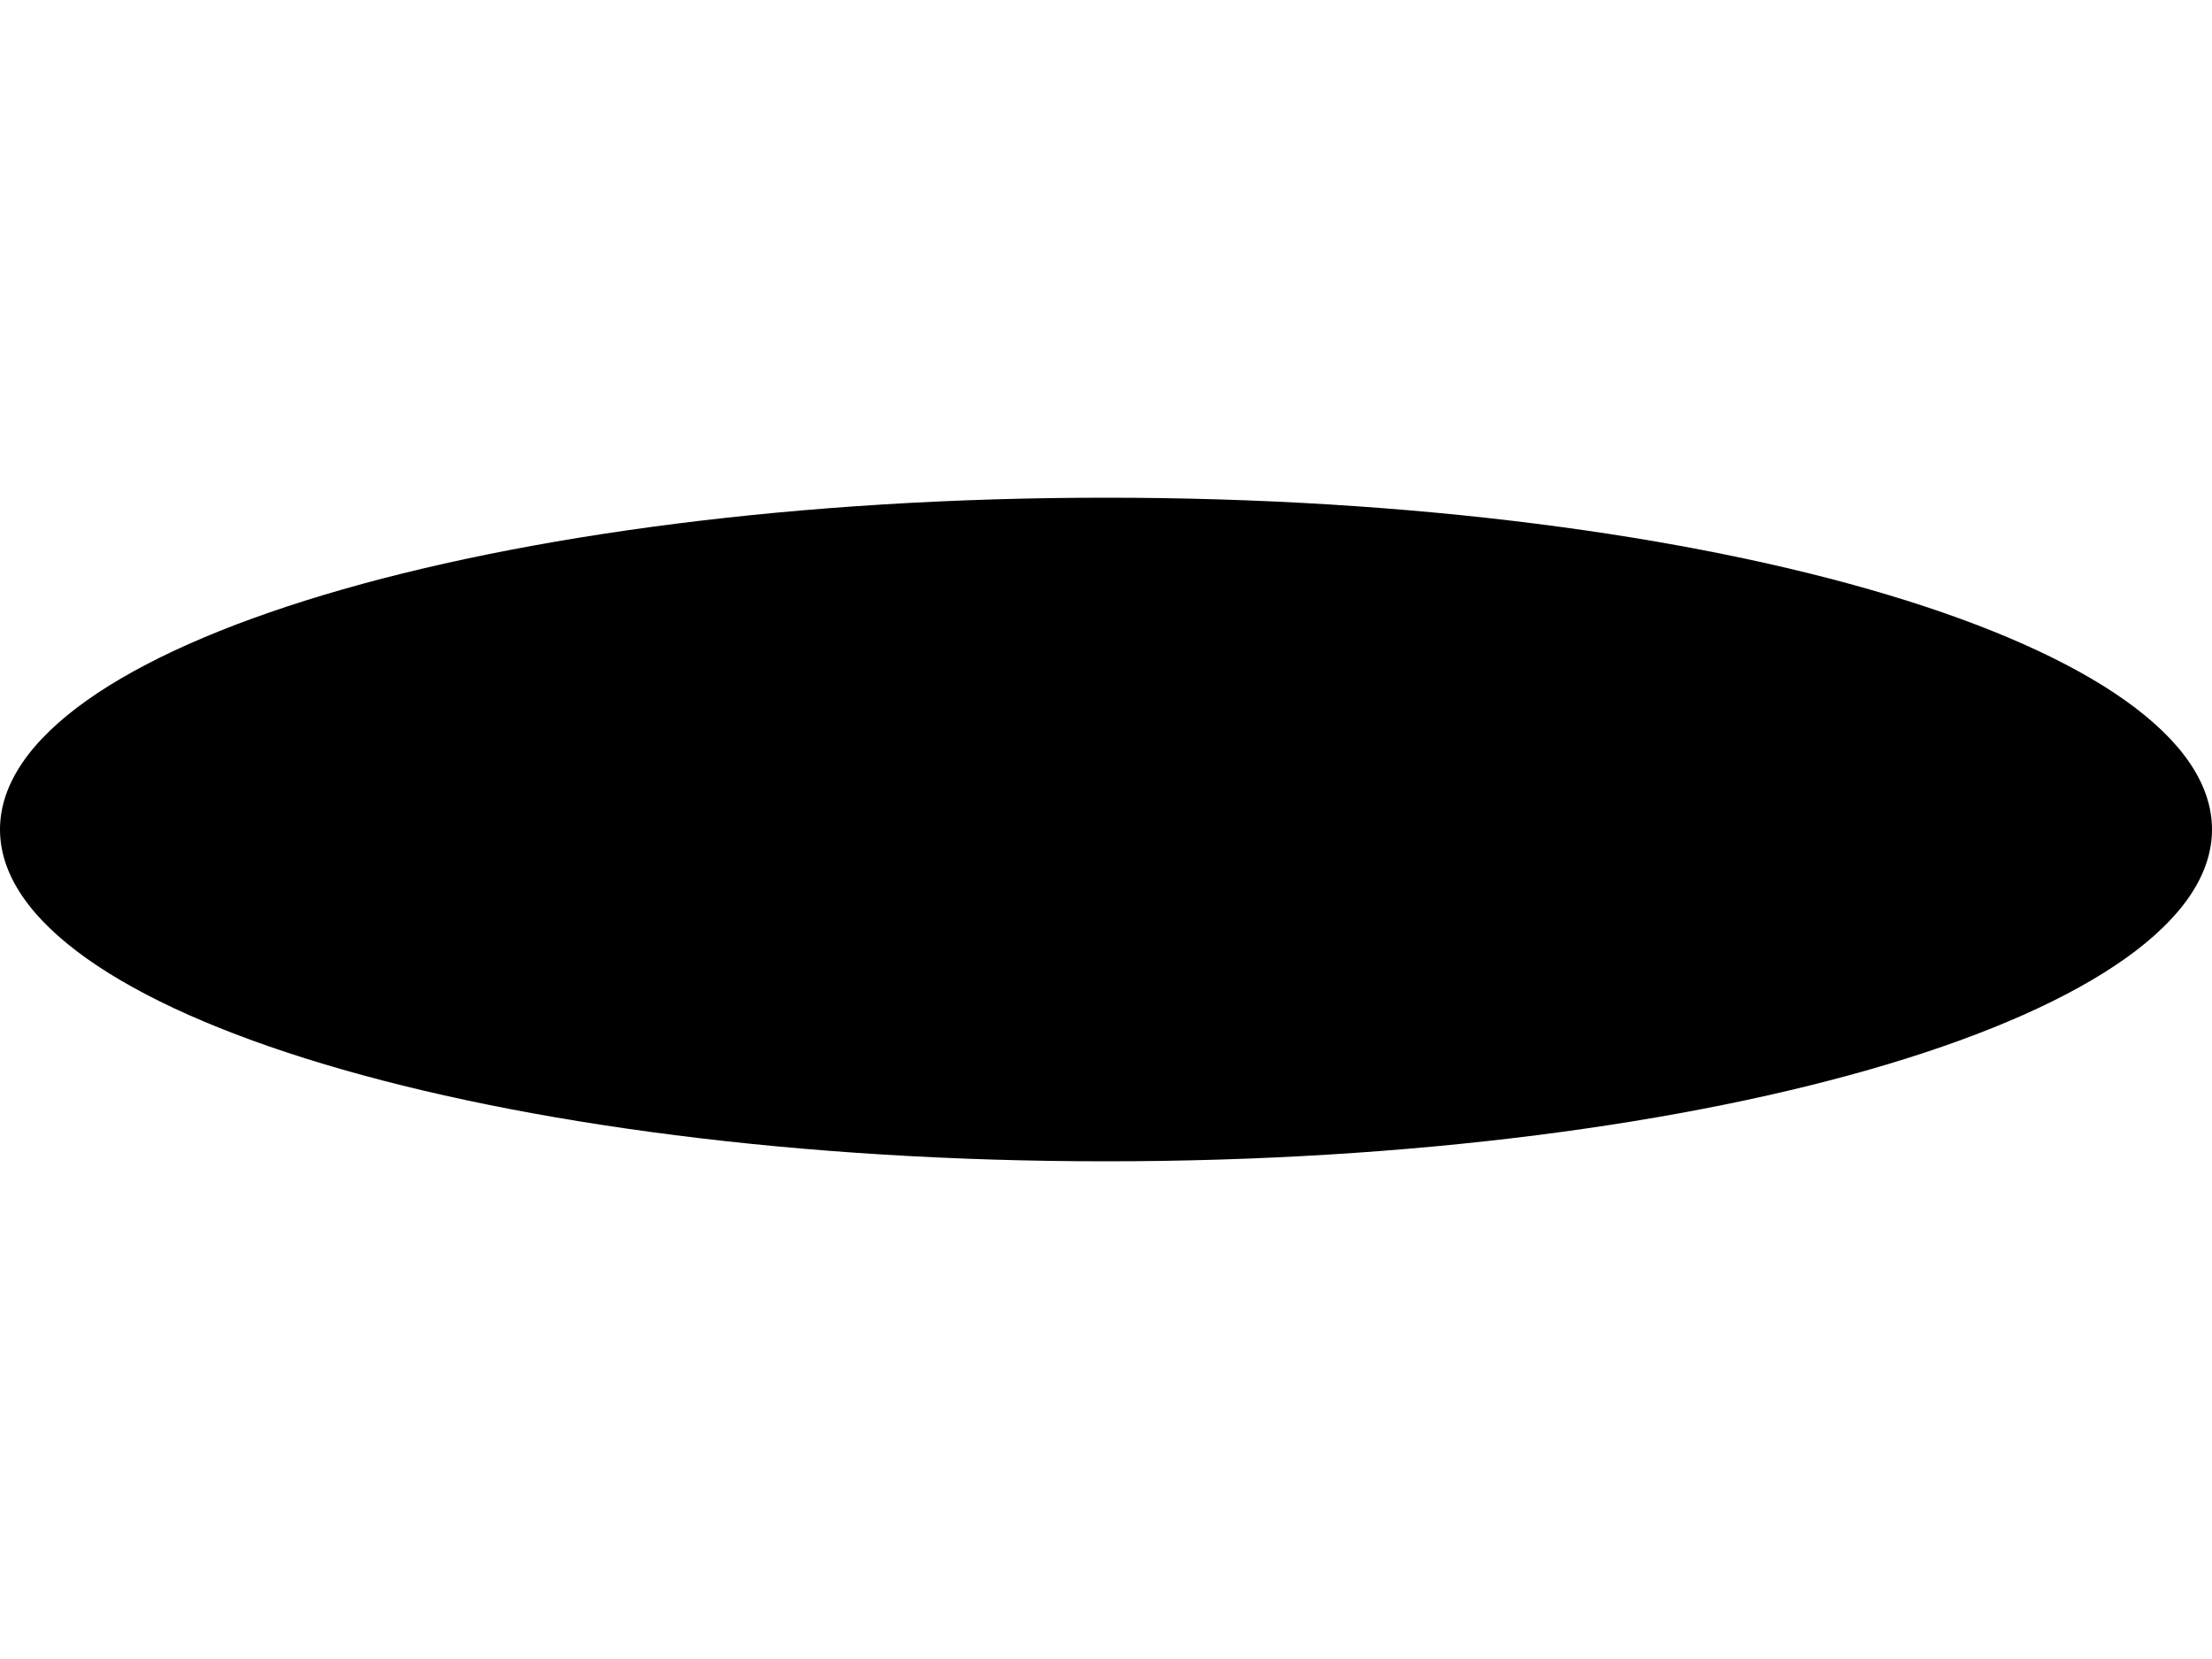
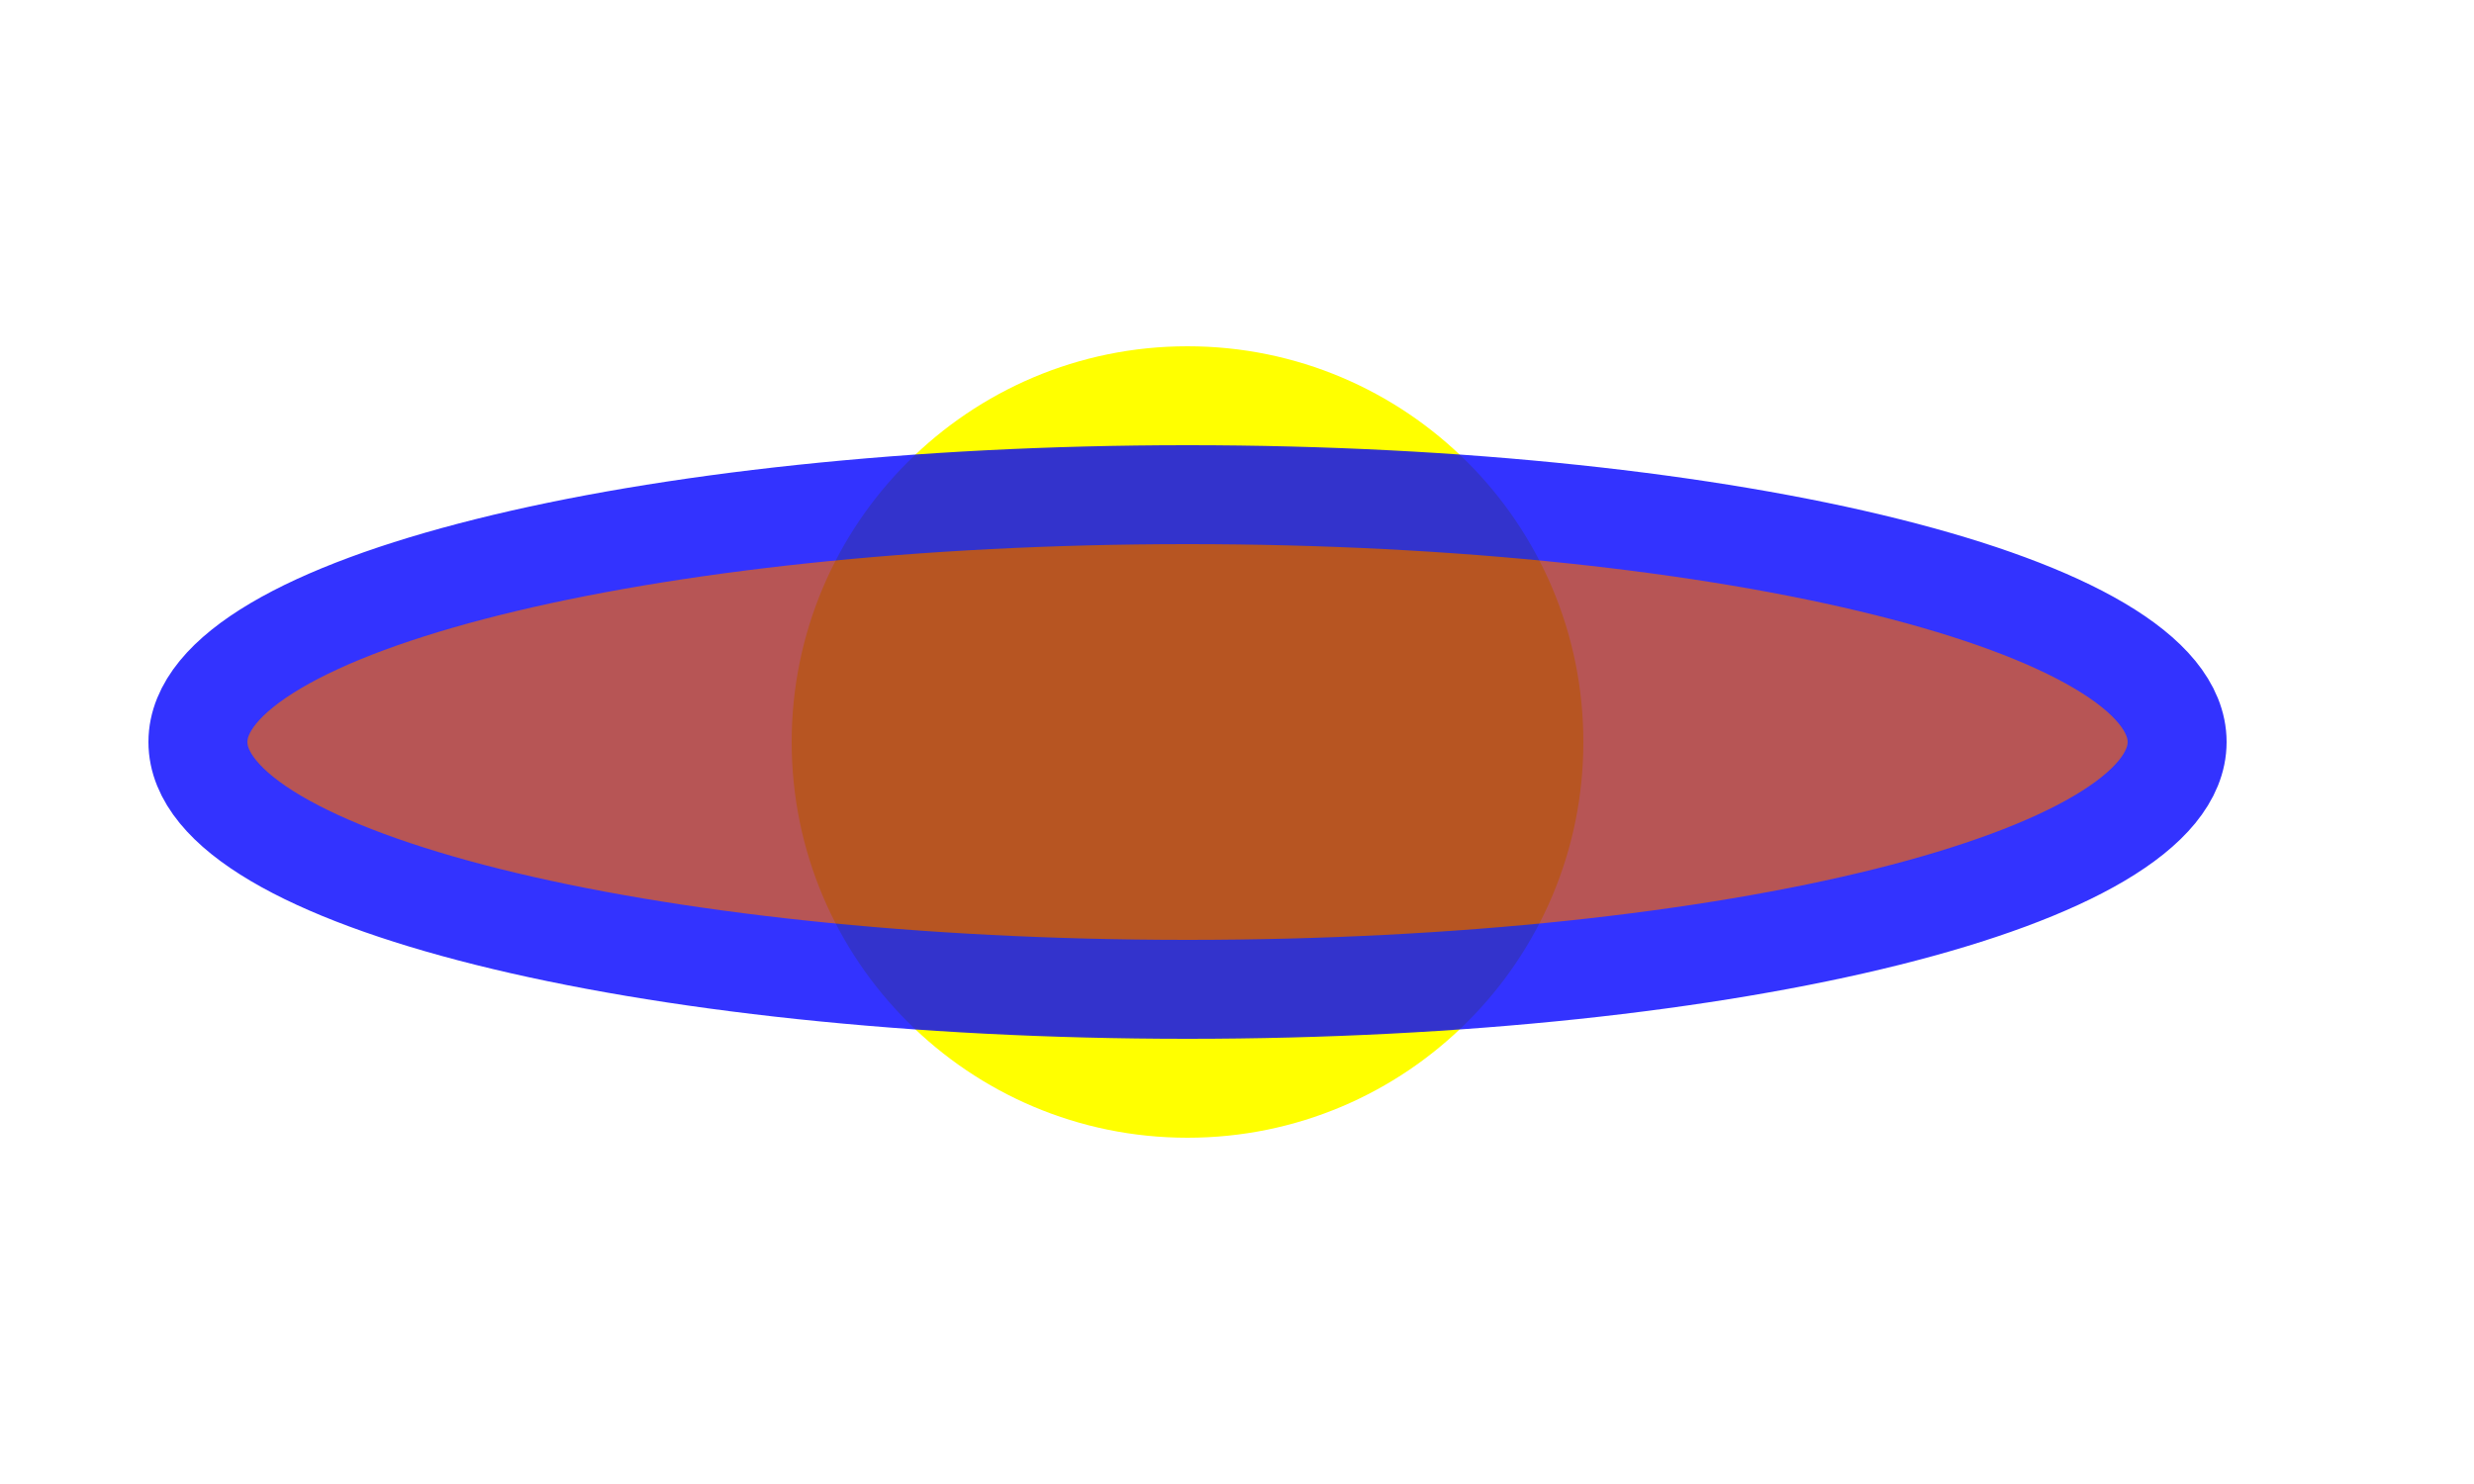
- <svg xmlns="http://www.w3.org/2000/svg" version="1.1" width="200" height="150">
-   <circle cx="100" cy="75" r="25" />
-   <ellipse cx="100" cy="75" rx="100" ry="30" />
+ <svg xmlns="http://www.w3.org/2000/svg" version="1.1" width="250" height="150">
+   <circle fill="yellow" cx="120" cy="75" r="40" />
+   <ellipse stroke="blue" stroke-width="10" fill="brown" opacity="0.8" cx="120" cy="75" rx="100" ry="25" />
</svg>
